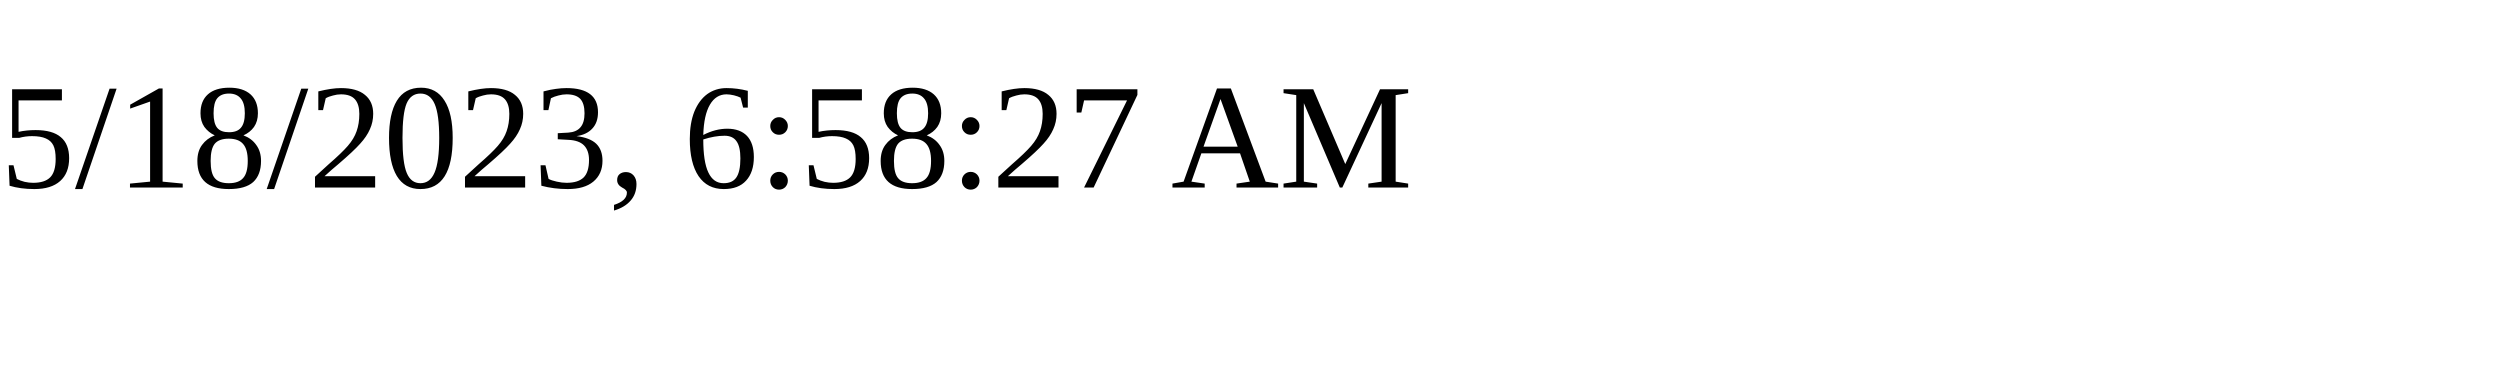
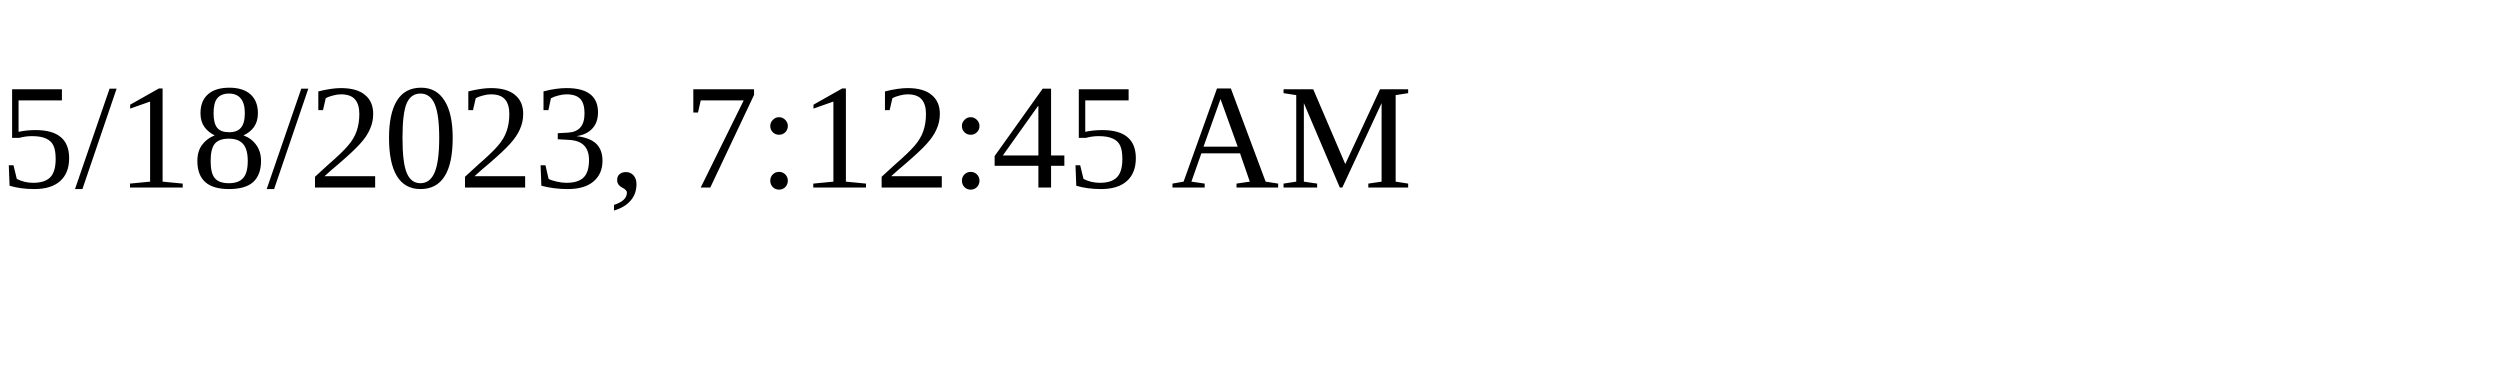
<svg xmlns="http://www.w3.org/2000/svg" height="30" width="200">
-   <text x="0" y="15">5/18/2023, 6:58:27 AM</text>
+   <text x="0" y="15">5/18/2023, 7:12:45 AM</text>
</svg>
